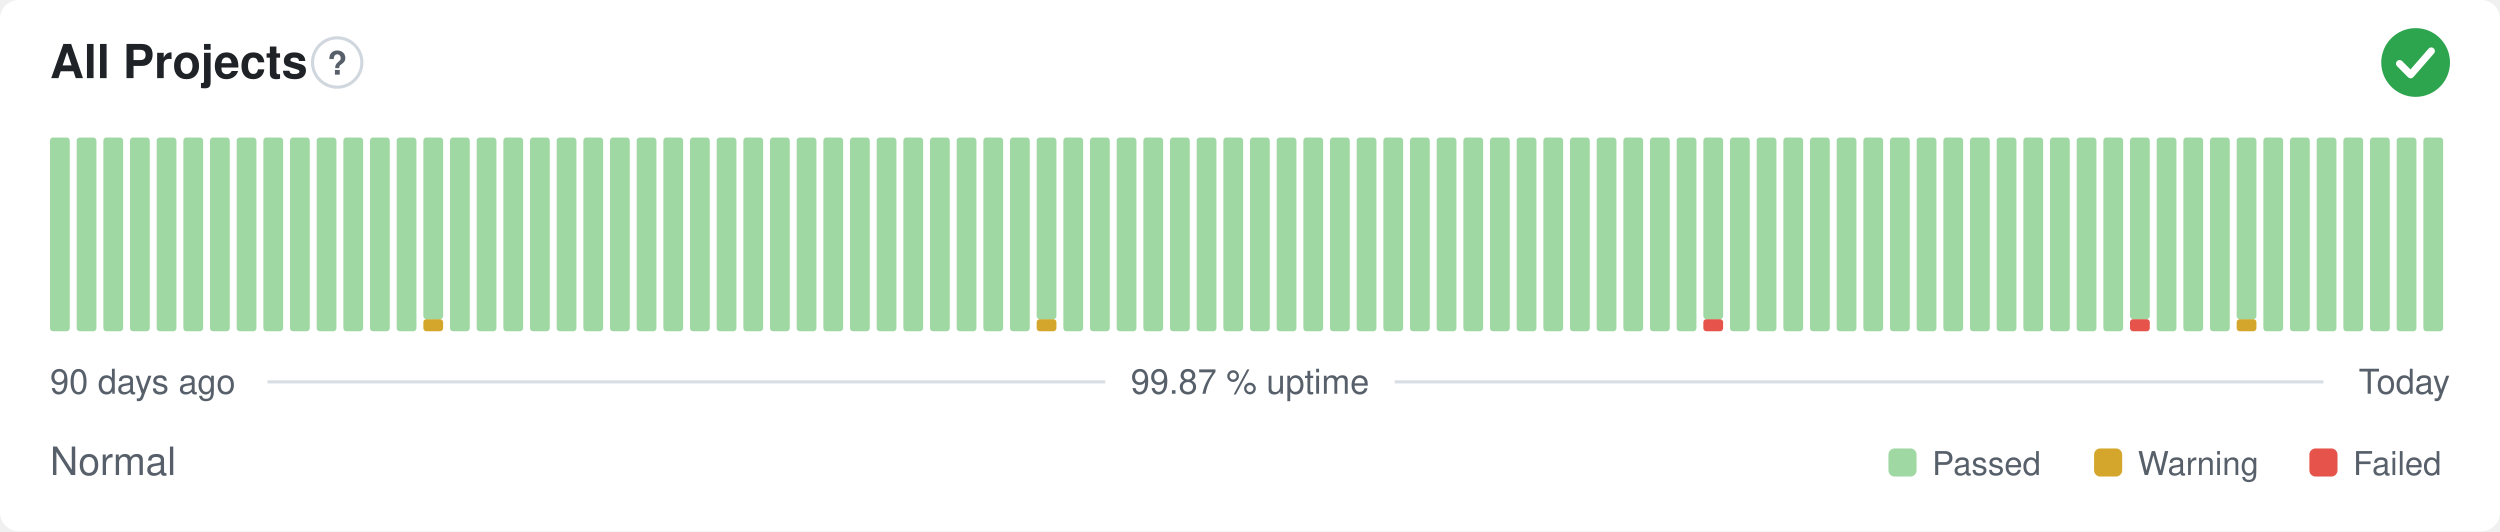
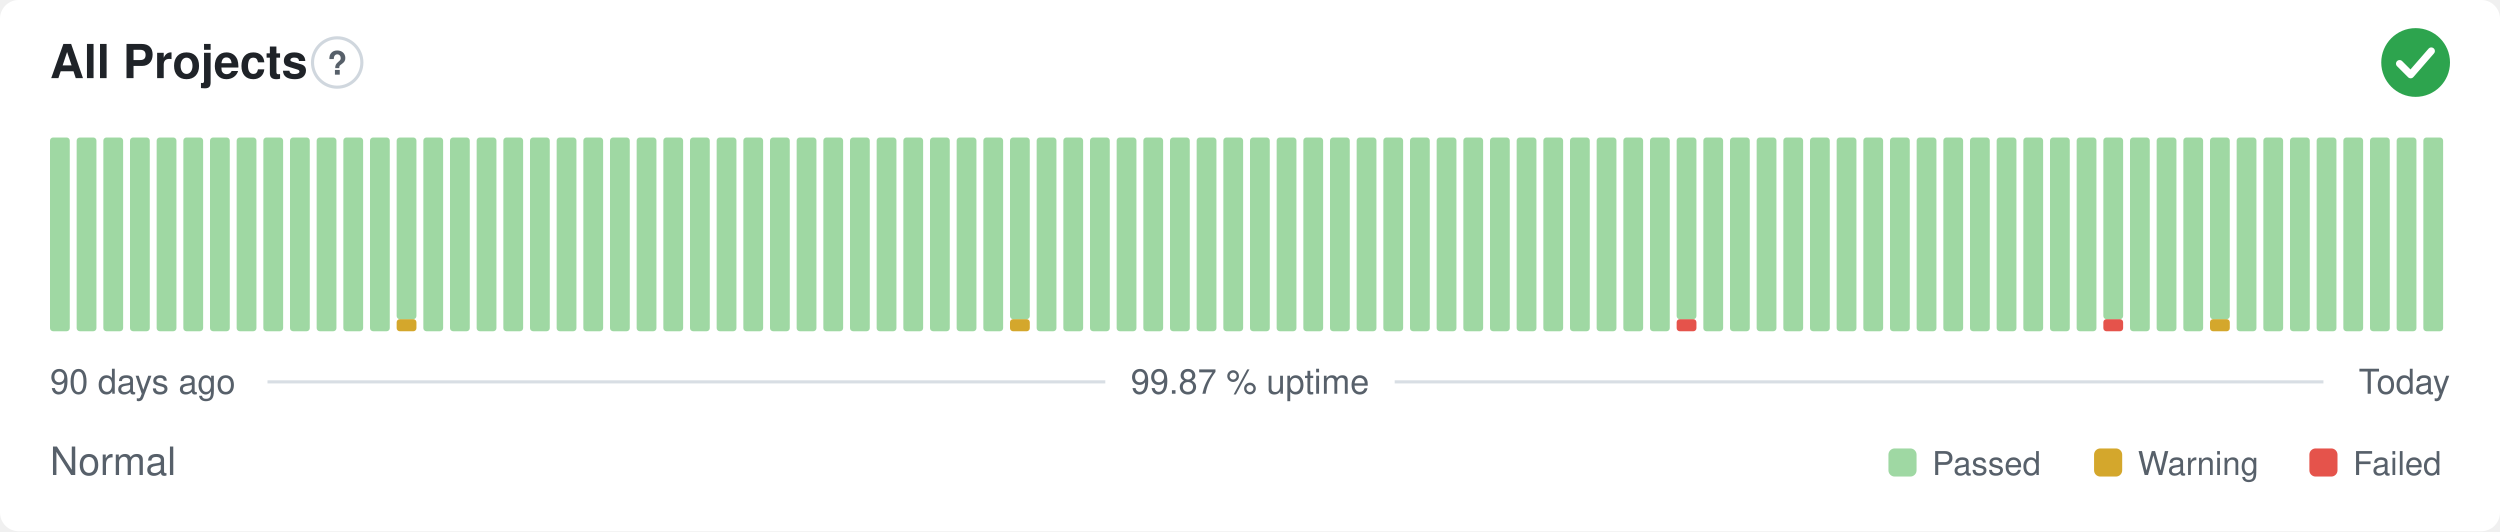
<svg xmlns="http://www.w3.org/2000/svg" width="800" height="170" viewBox="0 0 800 170" role="img" aria-label="All Projects: Normal, 99.87 % uptime over the last 90 days" font-family="-apple-system,BlinkMacSystemFont,'Segoe UI',Helvetica,Arial,sans-serif">
  <style>
    @media (prefers-color-scheme: dark) {
      .bg { fill: #0d1117 }
      .title { fill: #e6edf3 }
      .muted { fill: #8b949e }
      .hint { stroke: #30363d }
      .rule { stroke: #30363d }
      .nodata { fill: #21262d }
    }
  </style>
  <rect class="bg" width="800" height="170" rx="6" fill="#ffffff" />
  <text class="title" x="16" y="25" font-size="15" font-weight="600" fill="#1f2328">All Projects</text>
  <circle class="hint" cx="107.9" cy="20" r="7.9" fill="none" stroke="#d0d7de" stroke-width="1" />
  <text class="muted" x="107.9" y="23.9" text-anchor="middle" font-size="10.4" font-weight="700" fill="#57606a">?</text>
  <circle cx="773" cy="20" r="11" fill="#2da44e" />
  <path d="M767.87 20.37l3.54 3.54 6.60 -7.58" fill="none" stroke="#fff" stroke-width="2.31" stroke-linecap="round" stroke-linejoin="round" />
  <rect x="16.00" y="44.00" width="6.33" height="62.00" rx="1" fill="#9fd8a3" />
  <rect x="24.53" y="44.00" width="6.33" height="62.00" rx="1" fill="#9fd8a3" />
  <rect x="33.07" y="44.00" width="6.33" height="62.00" rx="1" fill="#9fd8a3" />
  <rect x="41.60" y="44.00" width="6.33" height="62.00" rx="1" fill="#9fd8a3" />
  <rect x="50.13" y="44.00" width="6.33" height="62.00" rx="1" fill="#9fd8a3" />
  <rect x="58.67" y="44.00" width="6.33" height="62.00" rx="1" fill="#9fd8a3" />
  <rect x="67.20" y="44.00" width="6.33" height="62.00" rx="1" fill="#9fd8a3" />
  <rect x="75.73" y="44.00" width="6.33" height="62.00" rx="1" fill="#9fd8a3" />
  <rect x="84.27" y="44.00" width="6.33" height="62.00" rx="1" fill="#9fd8a3" />
  <rect x="92.80" y="44.00" width="6.33" height="62.00" rx="1" fill="#9fd8a3" />
  <rect x="101.33" y="44.00" width="6.33" height="62.00" rx="1" fill="#9fd8a3" />
  <rect x="109.87" y="44.00" width="6.33" height="62.00" rx="1" fill="#9fd8a3" />
  <rect x="118.40" y="44.00" width="6.33" height="62.00" rx="1" fill="#9fd8a3" />
-   <rect x="126.93" y="44.00" width="6.33" height="62.00" rx="1" fill="#9fd8a3" />
-   <rect x="135.47" y="102.13" width="6.33" height="3.88" rx="1" fill="#d4a72c" />
-   <rect x="135.47" y="44.00" width="6.33" height="58.13" rx="1" fill="#9fd8a3" />
+   <rect x="126.93" y="102.13" width="6.33" height="3.88" rx="1" fill="#d4a72c" />
+   <rect x="126.93" y="44.00" width="6.33" height="58.13" rx="1" fill="#9fd8a3" />
+   <rect x="135.47" y="44.00" width="6.33" height="62.00" rx="1" fill="#9fd8a3" />
  <rect x="144.00" y="44.00" width="6.33" height="62.00" rx="1" fill="#9fd8a3" />
  <rect x="152.53" y="44.00" width="6.33" height="62.00" rx="1" fill="#9fd8a3" />
  <rect x="161.07" y="44.00" width="6.33" height="62.00" rx="1" fill="#9fd8a3" />
  <rect x="169.60" y="44.00" width="6.33" height="62.00" rx="1" fill="#9fd8a3" />
  <rect x="178.13" y="44.00" width="6.33" height="62.00" rx="1" fill="#9fd8a3" />
  <rect x="186.67" y="44.00" width="6.33" height="62.00" rx="1" fill="#9fd8a3" />
  <rect x="195.20" y="44.00" width="6.33" height="62.00" rx="1" fill="#9fd8a3" />
  <rect x="203.73" y="44.00" width="6.33" height="62.00" rx="1" fill="#9fd8a3" />
  <rect x="212.27" y="44.00" width="6.33" height="62.00" rx="1" fill="#9fd8a3" />
  <rect x="220.80" y="44.00" width="6.33" height="62.00" rx="1" fill="#9fd8a3" />
  <rect x="229.33" y="44.00" width="6.33" height="62.00" rx="1" fill="#9fd8a3" />
  <rect x="237.87" y="44.00" width="6.33" height="62.00" rx="1" fill="#9fd8a3" />
  <rect x="246.40" y="44.00" width="6.33" height="62.00" rx="1" fill="#9fd8a3" />
  <rect x="254.93" y="44.00" width="6.33" height="62.00" rx="1" fill="#9fd8a3" />
  <rect x="263.47" y="44.00" width="6.33" height="62.00" rx="1" fill="#9fd8a3" />
  <rect x="272.00" y="44.00" width="6.33" height="62.00" rx="1" fill="#9fd8a3" />
  <rect x="280.53" y="44.00" width="6.33" height="62.00" rx="1" fill="#9fd8a3" />
  <rect x="289.07" y="44.00" width="6.33" height="62.00" rx="1" fill="#9fd8a3" />
  <rect x="297.60" y="44.00" width="6.33" height="62.00" rx="1" fill="#9fd8a3" />
  <rect x="306.13" y="44.00" width="6.33" height="62.00" rx="1" fill="#9fd8a3" />
  <rect x="314.67" y="44.00" width="6.33" height="62.00" rx="1" fill="#9fd8a3" />
-   <rect x="323.20" y="44.00" width="6.33" height="62.00" rx="1" fill="#9fd8a3" />
-   <rect x="331.73" y="102.13" width="6.33" height="3.88" rx="1" fill="#d4a72c" />
-   <rect x="331.73" y="44.00" width="6.33" height="58.13" rx="1" fill="#9fd8a3" />
+   <rect x="323.20" y="102.13" width="6.33" height="3.88" rx="1" fill="#d4a72c" />
+   <rect x="323.20" y="44.00" width="6.33" height="58.13" rx="1" fill="#9fd8a3" />
+   <rect x="331.73" y="44.00" width="6.33" height="62.00" rx="1" fill="#9fd8a3" />
  <rect x="340.27" y="44.00" width="6.33" height="62.00" rx="1" fill="#9fd8a3" />
  <rect x="348.80" y="44.00" width="6.33" height="62.00" rx="1" fill="#9fd8a3" />
  <rect x="357.33" y="44.00" width="6.33" height="62.00" rx="1" fill="#9fd8a3" />
  <rect x="365.87" y="44.00" width="6.33" height="62.00" rx="1" fill="#9fd8a3" />
  <rect x="374.40" y="44.00" width="6.33" height="62.00" rx="1" fill="#9fd8a3" />
  <rect x="382.93" y="44.00" width="6.33" height="62.00" rx="1" fill="#9fd8a3" />
  <rect x="391.47" y="44.00" width="6.33" height="62.00" rx="1" fill="#9fd8a3" />
  <rect x="400.00" y="44.00" width="6.33" height="62.00" rx="1" fill="#9fd8a3" />
  <rect x="408.53" y="44.00" width="6.33" height="62.00" rx="1" fill="#9fd8a3" />
  <rect x="417.07" y="44.00" width="6.33" height="62.00" rx="1" fill="#9fd8a3" />
  <rect x="425.60" y="44.00" width="6.33" height="62.00" rx="1" fill="#9fd8a3" />
  <rect x="434.13" y="44.00" width="6.33" height="62.00" rx="1" fill="#9fd8a3" />
  <rect x="442.67" y="44.00" width="6.33" height="62.00" rx="1" fill="#9fd8a3" />
  <rect x="451.20" y="44.00" width="6.33" height="62.00" rx="1" fill="#9fd8a3" />
  <rect x="459.73" y="44.00" width="6.33" height="62.00" rx="1" fill="#9fd8a3" />
  <rect x="468.27" y="44.00" width="6.33" height="62.00" rx="1" fill="#9fd8a3" />
  <rect x="476.80" y="44.00" width="6.33" height="62.00" rx="1" fill="#9fd8a3" />
  <rect x="485.33" y="44.00" width="6.33" height="62.00" rx="1" fill="#9fd8a3" />
  <rect x="493.87" y="44.00" width="6.33" height="62.00" rx="1" fill="#9fd8a3" />
  <rect x="502.40" y="44.00" width="6.33" height="62.00" rx="1" fill="#9fd8a3" />
  <rect x="510.93" y="44.00" width="6.33" height="62.00" rx="1" fill="#9fd8a3" />
  <rect x="519.47" y="44.00" width="6.33" height="62.00" rx="1" fill="#9fd8a3" />
  <rect x="528.00" y="44.00" width="6.33" height="62.00" rx="1" fill="#9fd8a3" />
-   <rect x="536.53" y="44.00" width="6.33" height="62.00" rx="1" fill="#9fd8a3" />
-   <rect x="545.07" y="102.13" width="6.33" height="3.88" rx="1" fill="#e5534b" />
-   <rect x="545.07" y="44.00" width="6.33" height="58.13" rx="1" fill="#9fd8a3" />
+   <rect x="536.53" y="102.13" width="6.33" height="3.88" rx="1" fill="#e5534b" />
+   <rect x="536.53" y="44.00" width="6.33" height="58.13" rx="1" fill="#9fd8a3" />
+   <rect x="545.07" y="44.00" width="6.33" height="62.00" rx="1" fill="#9fd8a3" />
  <rect x="553.60" y="44.00" width="6.33" height="62.00" rx="1" fill="#9fd8a3" />
  <rect x="562.13" y="44.00" width="6.33" height="62.00" rx="1" fill="#9fd8a3" />
  <rect x="570.67" y="44.00" width="6.33" height="62.00" rx="1" fill="#9fd8a3" />
  <rect x="579.20" y="44.00" width="6.33" height="62.00" rx="1" fill="#9fd8a3" />
  <rect x="587.73" y="44.00" width="6.33" height="62.00" rx="1" fill="#9fd8a3" />
  <rect x="596.27" y="44.00" width="6.33" height="62.00" rx="1" fill="#9fd8a3" />
  <rect x="604.80" y="44.00" width="6.33" height="62.00" rx="1" fill="#9fd8a3" />
  <rect x="613.33" y="44.00" width="6.33" height="62.00" rx="1" fill="#9fd8a3" />
  <rect x="621.87" y="44.00" width="6.33" height="62.00" rx="1" fill="#9fd8a3" />
  <rect x="630.40" y="44.00" width="6.33" height="62.00" rx="1" fill="#9fd8a3" />
  <rect x="638.93" y="44.00" width="6.33" height="62.00" rx="1" fill="#9fd8a3" />
  <rect x="647.47" y="44.00" width="6.33" height="62.00" rx="1" fill="#9fd8a3" />
  <rect x="656.00" y="44.00" width="6.33" height="62.00" rx="1" fill="#9fd8a3" />
  <rect x="664.53" y="44.00" width="6.33" height="62.00" rx="1" fill="#9fd8a3" />
-   <rect x="673.07" y="44.00" width="6.33" height="62.00" rx="1" fill="#9fd8a3" />
-   <rect x="681.60" y="102.13" width="6.33" height="3.88" rx="1" fill="#e5534b" />
-   <rect x="681.60" y="44.00" width="6.33" height="58.13" rx="1" fill="#9fd8a3" />
+   <rect x="673.07" y="102.13" width="6.33" height="3.88" rx="1" fill="#e5534b" />
+   <rect x="673.07" y="44.00" width="6.33" height="58.13" rx="1" fill="#9fd8a3" />
+   <rect x="681.60" y="44.00" width="6.33" height="62.00" rx="1" fill="#9fd8a3" />
  <rect x="690.13" y="44.00" width="6.33" height="62.00" rx="1" fill="#9fd8a3" />
  <rect x="698.67" y="44.00" width="6.33" height="62.00" rx="1" fill="#9fd8a3" />
-   <rect x="707.20" y="44.00" width="6.33" height="62.00" rx="1" fill="#9fd8a3" />
-   <rect x="715.73" y="102.13" width="6.33" height="3.88" rx="1" fill="#d4a72c" />
-   <rect x="715.73" y="44.00" width="6.33" height="58.13" rx="1" fill="#9fd8a3" />
+   <rect x="707.20" y="102.13" width="6.33" height="3.88" rx="1" fill="#d4a72c" />
+   <rect x="707.20" y="44.00" width="6.33" height="58.13" rx="1" fill="#9fd8a3" />
+   <rect x="715.73" y="44.00" width="6.33" height="62.00" rx="1" fill="#9fd8a3" />
  <rect x="724.27" y="44.00" width="6.33" height="62.00" rx="1" fill="#9fd8a3" />
  <rect x="732.80" y="44.00" width="6.33" height="62.00" rx="1" fill="#9fd8a3" />
  <rect x="741.33" y="44.00" width="6.33" height="62.00" rx="1" fill="#9fd8a3" />
  <rect x="749.87" y="44.00" width="6.33" height="62.00" rx="1" fill="#9fd8a3" />
  <rect x="758.40" y="44.00" width="6.33" height="62.00" rx="1" fill="#9fd8a3" />
  <rect x="766.93" y="44.00" width="6.33" height="62.00" rx="1" fill="#9fd8a3" />
  <rect x="775.47" y="44.00" width="6.33" height="62.00" rx="1" fill="#9fd8a3" />
  <text class="muted" x="16" y="126" font-size="11" fill="#57606a">90 days ago</text>
  <text class="muted" x="400" y="126" text-anchor="middle" font-size="11" fill="#57606a">99.87 % uptime</text>
  <text class="muted" x="784" y="126" text-anchor="end" font-size="11" fill="#57606a">Today</text>
  <line class="rule" x1="85.6" y1="122.2" x2="353.7" y2="122.2" stroke="#d8dee4" stroke-width="1" />
  <line class="rule" x1="446.3" y1="122.2" x2="743.5" y2="122.2" stroke="#d8dee4" stroke-width="1" />
  <text class="muted" x="16" y="152" font-size="12.5" fill="#57606a">Normal</text>
  <rect x="604.3" y="143.5" width="9.0" height="9.0" rx="2" fill="#9fd8a3" />
  <text class="muted" x="618.3" y="152" font-size="10.5" fill="#57606a">Passed</text>
  <rect x="670.1" y="143.5" width="9.0" height="9.0" rx="2" fill="#d4a72c" />
  <text class="muted" x="684.1" y="152" font-size="10.5" fill="#57606a">Warning</text>
  <rect x="739.0" y="143.5" width="9.0" height="9.0" rx="2" fill="#e5534b" />
  <text class="muted" x="753.0" y="152" font-size="10.5" fill="#57606a">Failed</text>
</svg>
